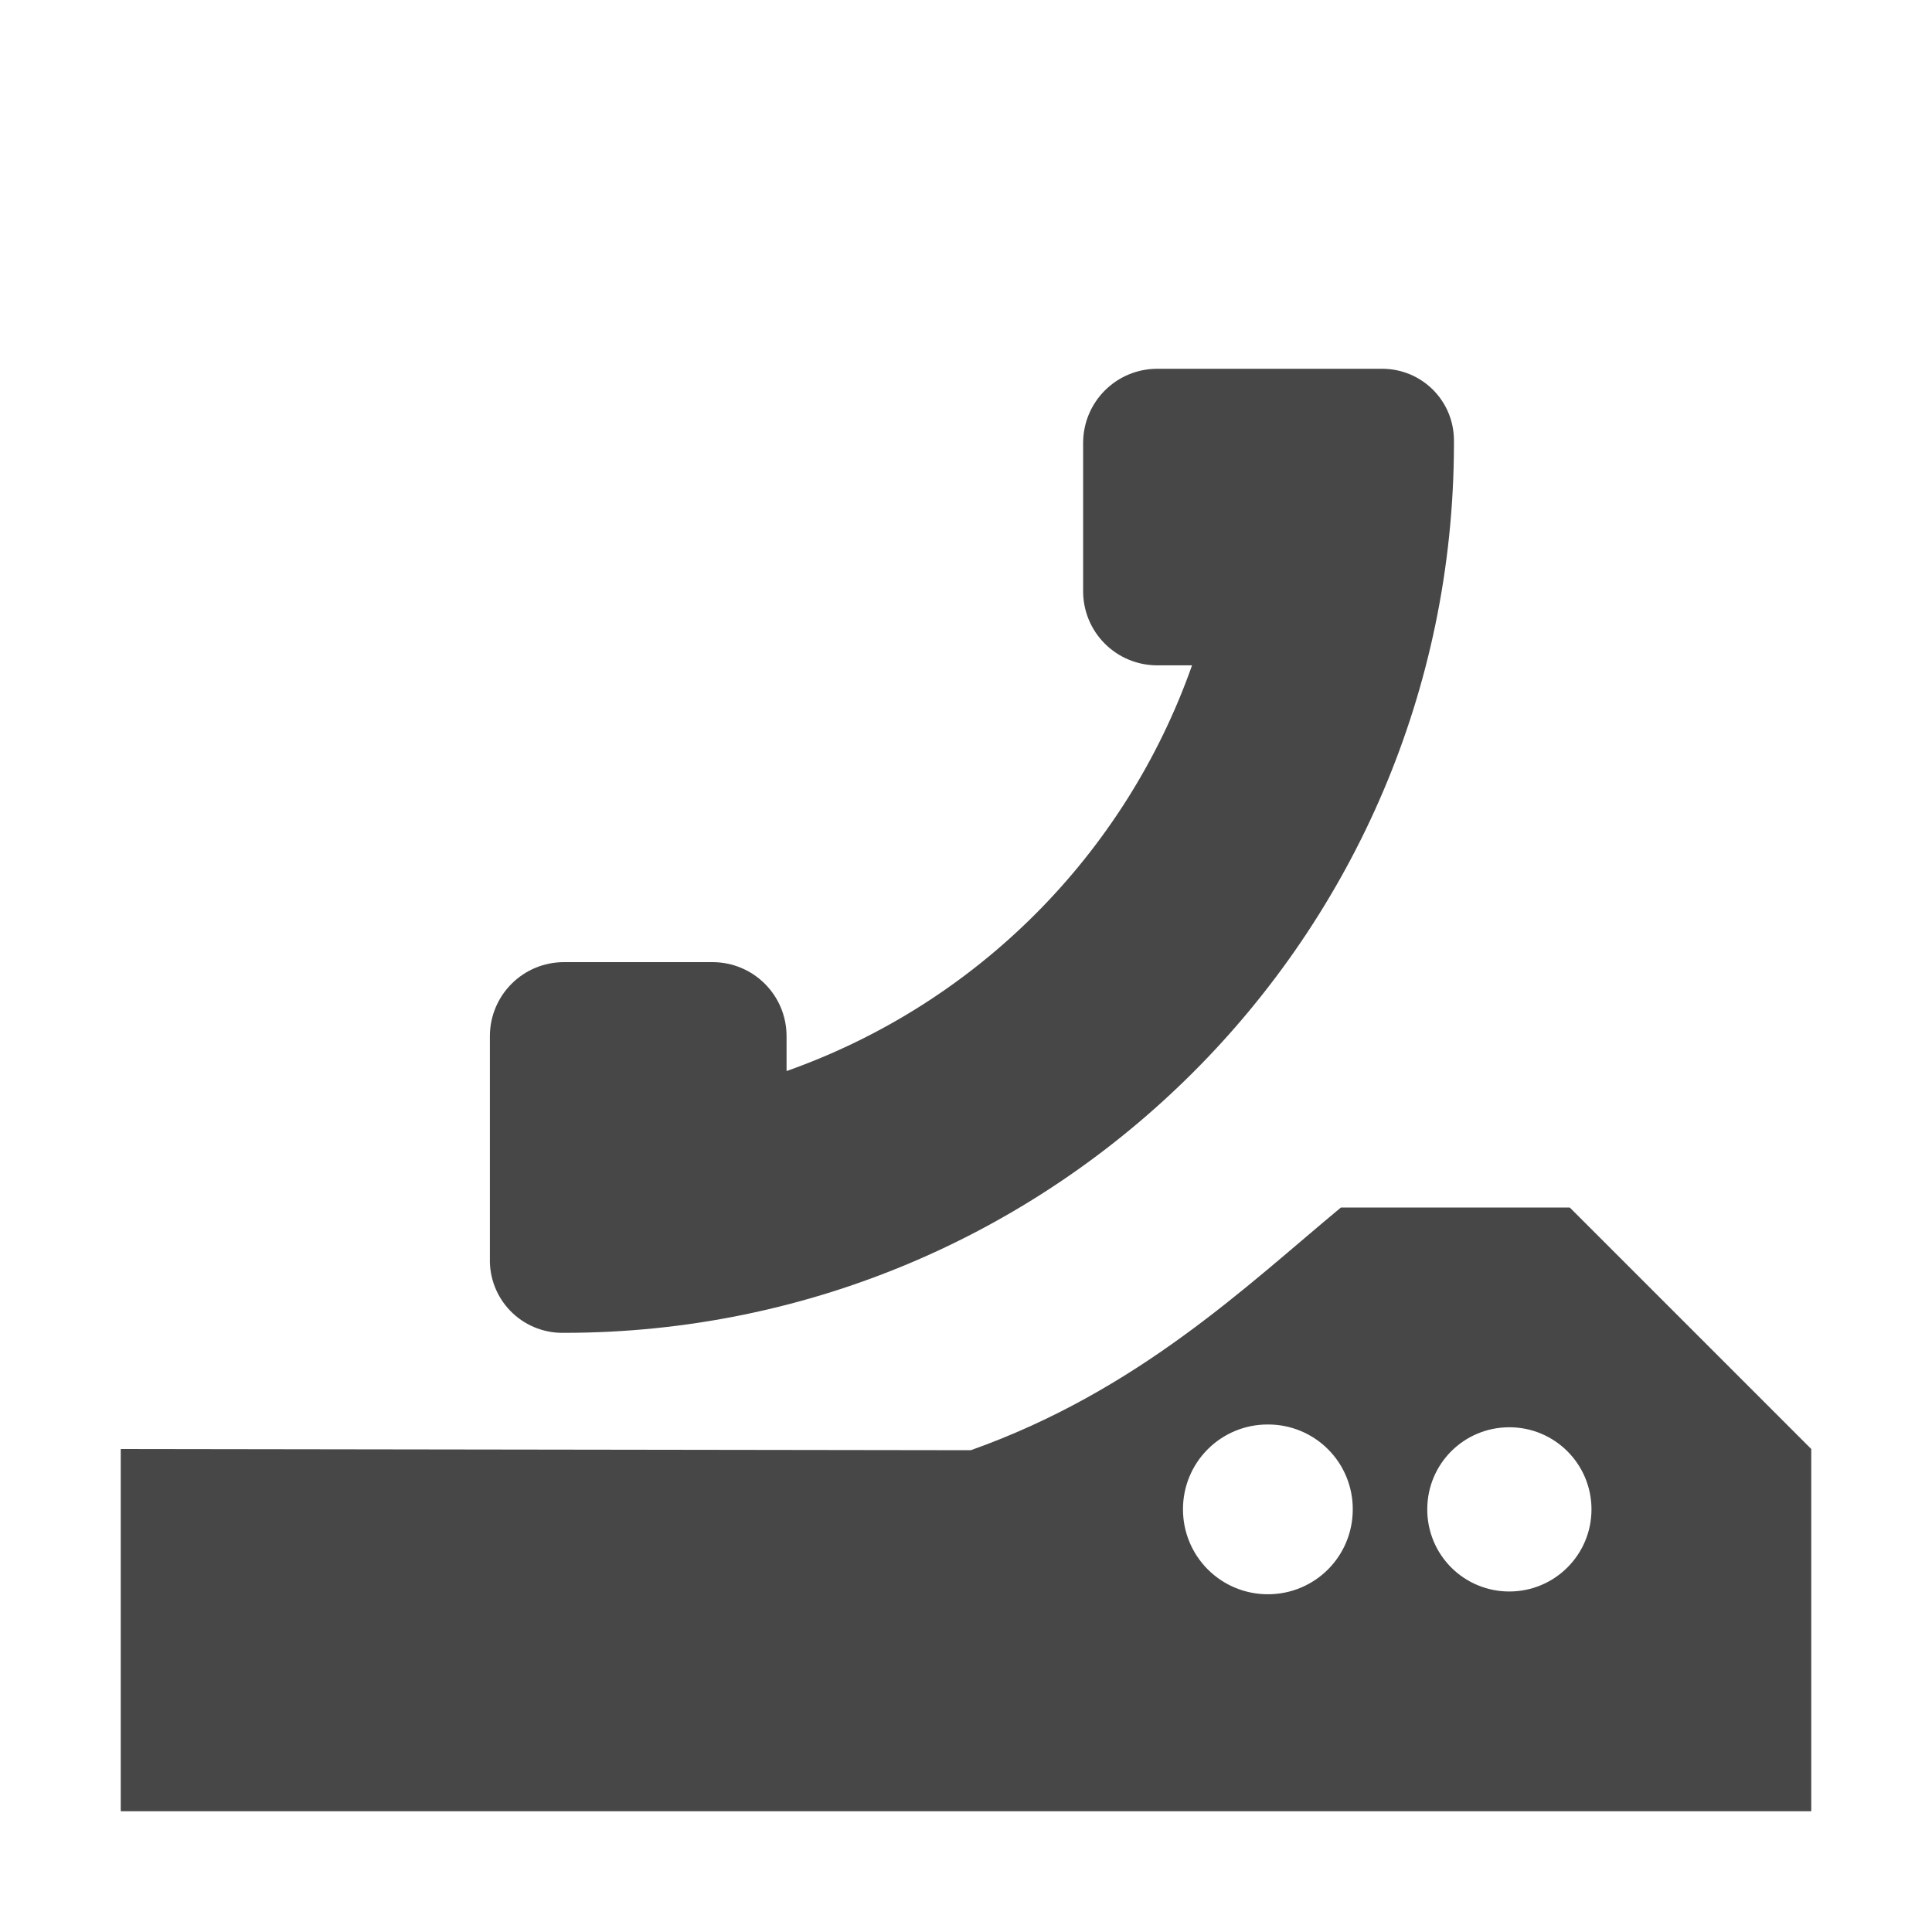
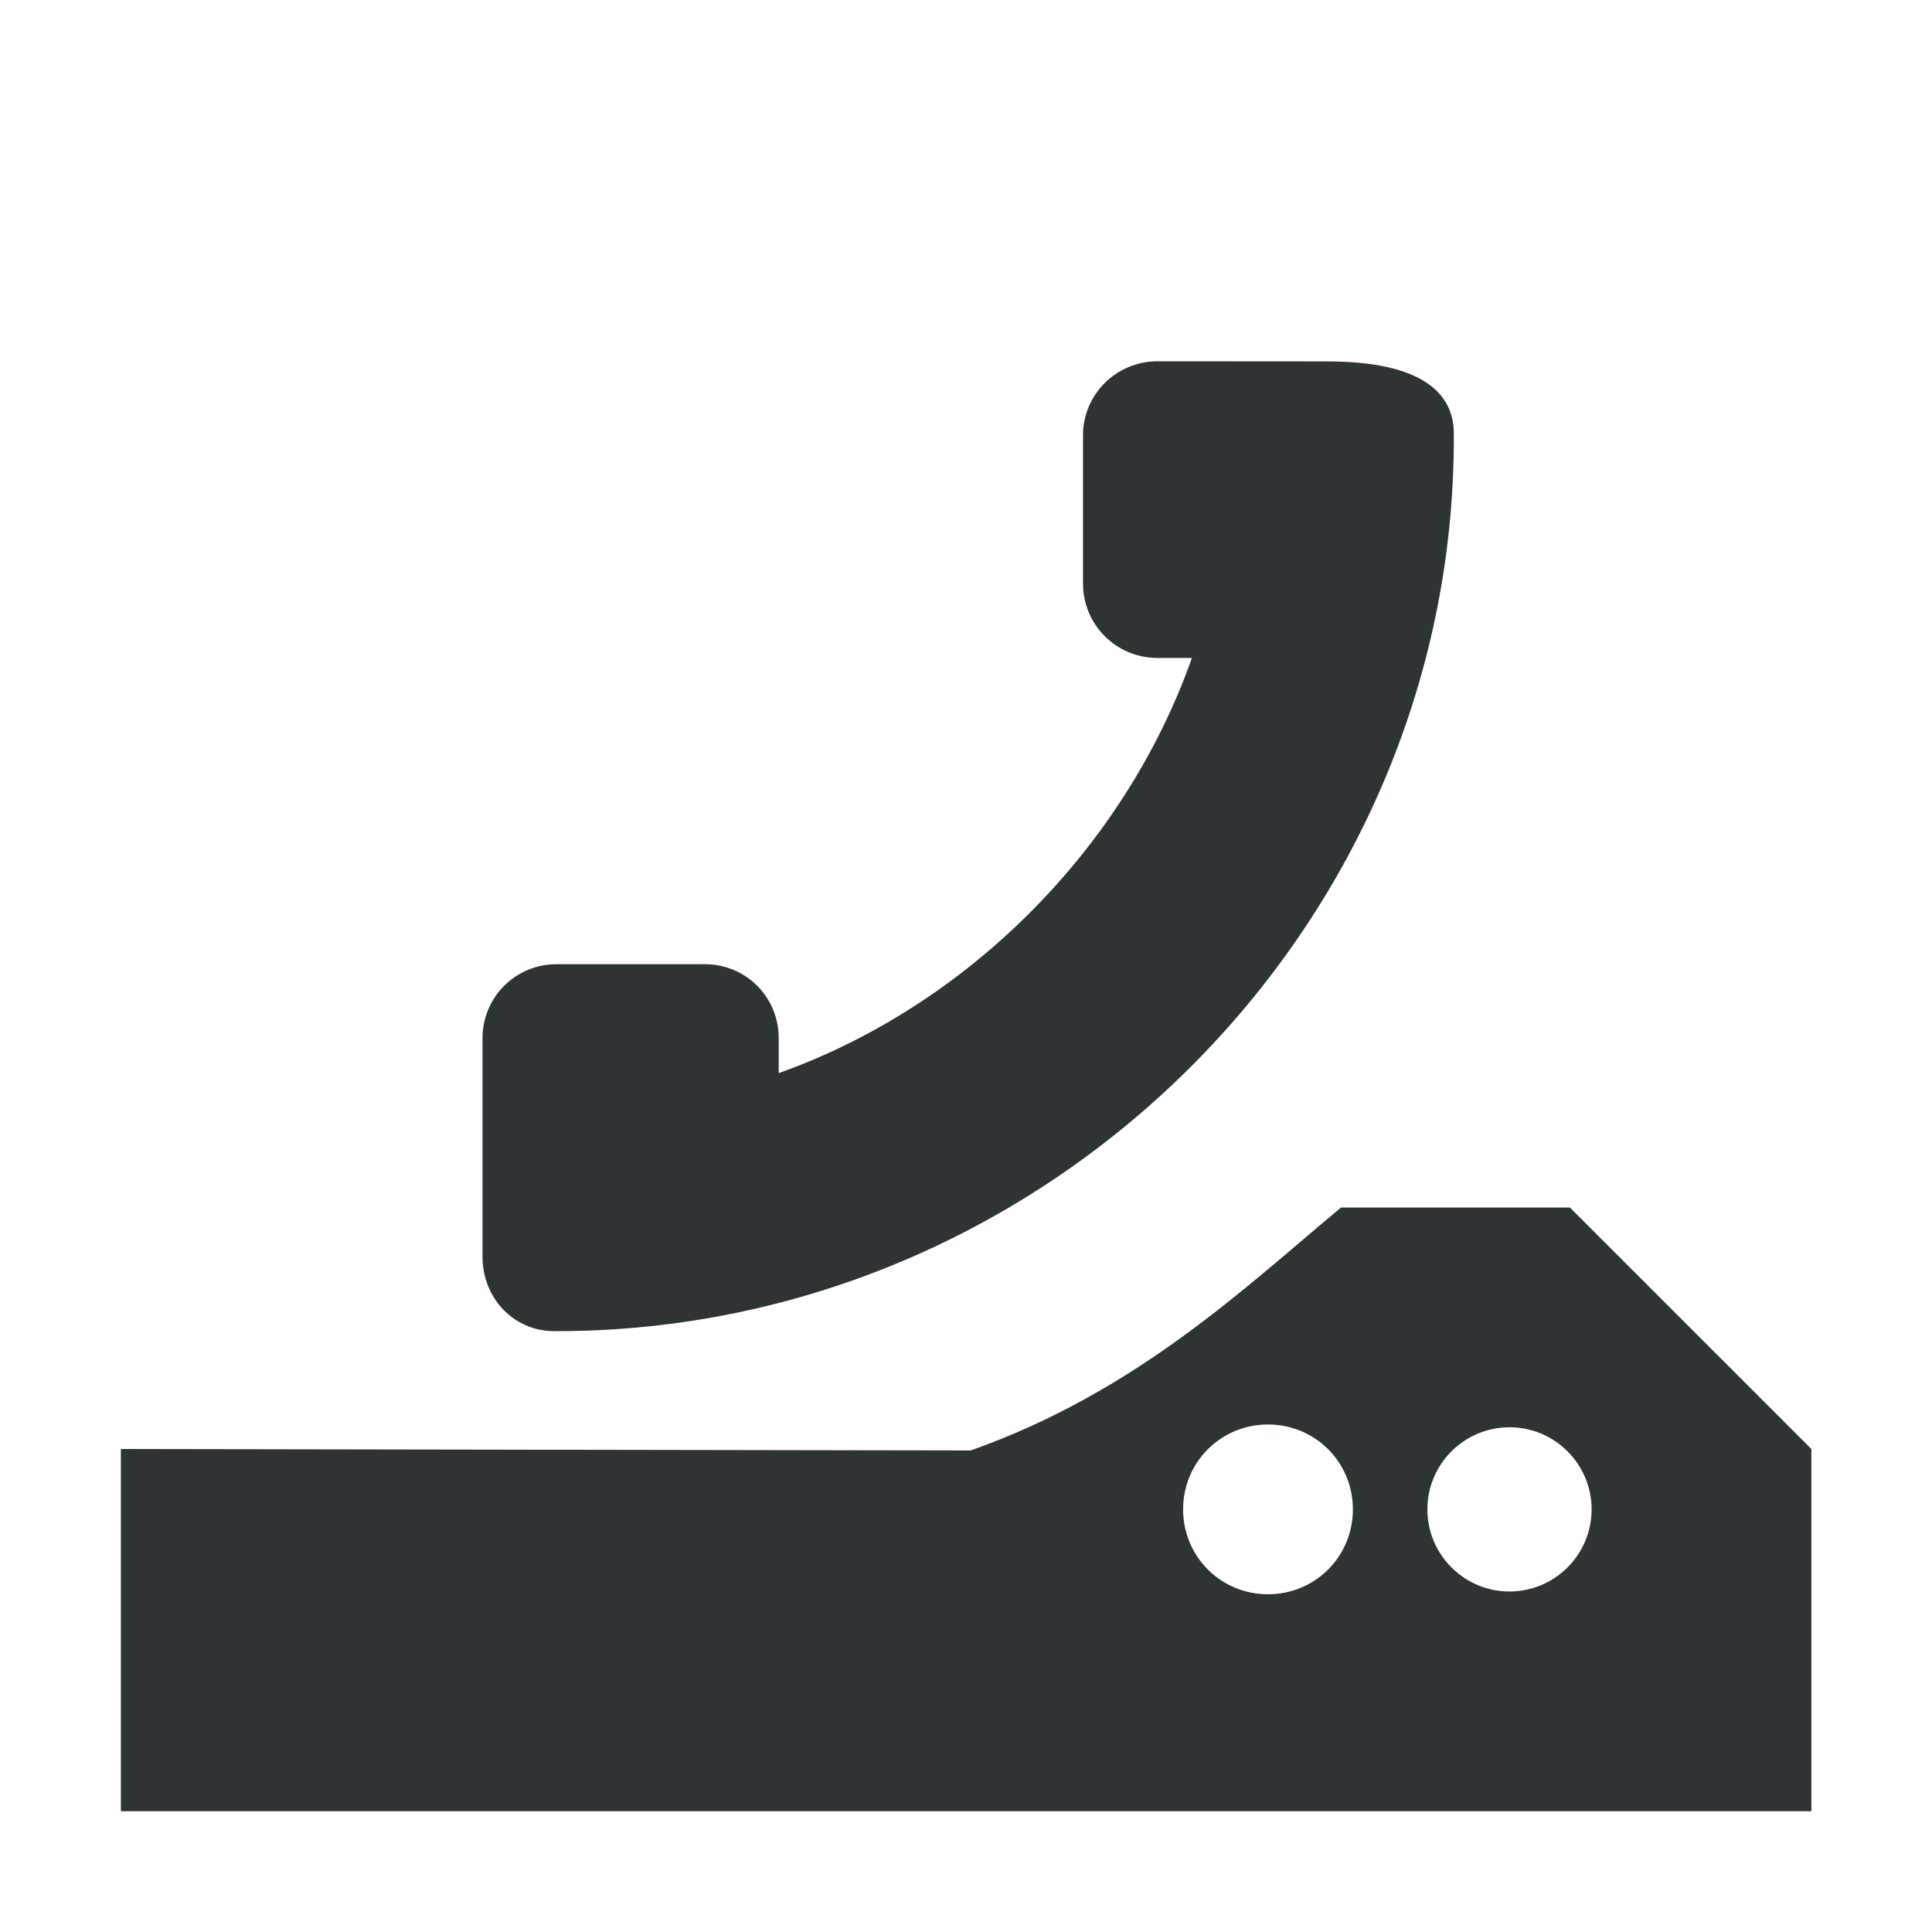
- <svg xmlns="http://www.w3.org/2000/svg" width="16" height="16">
-   <g fill="#474747">
-     <path d="M11.105 10c-.781.648-1.68 1.518-3.065 2.01L1 12v3h14v-3l-2-2zm-.605 1.797a.7.7 0 01.703.703c0 .39-.314.703-.703.703a.702.702 0 01-.703-.703.7.7 0 01.703-.703zm2 .023a.679.679 0 110 1.36.678.678 0 01-.68-.68c0-.377.303-.68.68-.68z" style="marker:none" color="#000" overflow="visible" />
-     <path d="M11.446 3.054c.328 0 .595.263.595.595v.039a7.37 7.37 0 01-7.37 7.35h-.019a.6.6 0 01-.595-.614V8.582c0-.34.274-.614.614-.614H5.9c.34 0 .614.274.614.614v.288a5.507 5.507 0 003.358-3.36h-.287a.613.613 0 01-.615-.614V3.669c0-.34.274-.615.615-.615h1.862z" />
-   </g>
+ <svg xmlns="http://www.w3.org/2000/svg" height="16px" viewBox="0 0 16 16" width="16px">
+   <path d="m 9.586 2.992 c -0.34 0 -0.617 0.273 -0.617 0.613 v 1.227 c 0 0.344 0.277 0.617 0.617 0.617 h 0.285 c -0.555 1.57 -1.852 2.879 -3.422 3.438 v -0.289 c 0 -0.34 -0.27 -0.613 -0.613 -0.613 h -1.227 c -0.34 0 -0.613 0.273 -0.613 0.613 v 1.809 c 0 0.344 0.258 0.617 0.594 0.617 h 0.02 c 4.062 0 7.43 -3.336 7.43 -7.398 v -0.035 c 0 -0.336 -0.266 -0.598 -1.051 -0.598 z m 1.52 7.008 c -0.781 0.648 -1.68 1.52 -3.066 2.012 l -7.039 -0.012 v 3 h 14 v -3 l -2 -2 z m -0.605 1.797 c 0.391 0 0.703 0.312 0.703 0.703 s -0.312 0.703 -0.703 0.703 s -0.703 -0.312 -0.703 -0.703 s 0.312 -0.703 0.703 -0.703 z m 2 0.023 c 0.375 0 0.68 0.305 0.68 0.68 s -0.305 0.68 -0.68 0.68 s -0.68 -0.305 -0.68 -0.68 s 0.305 -0.68 0.68 -0.68 z m 0 0" fill="#2e3436" />
</svg>
